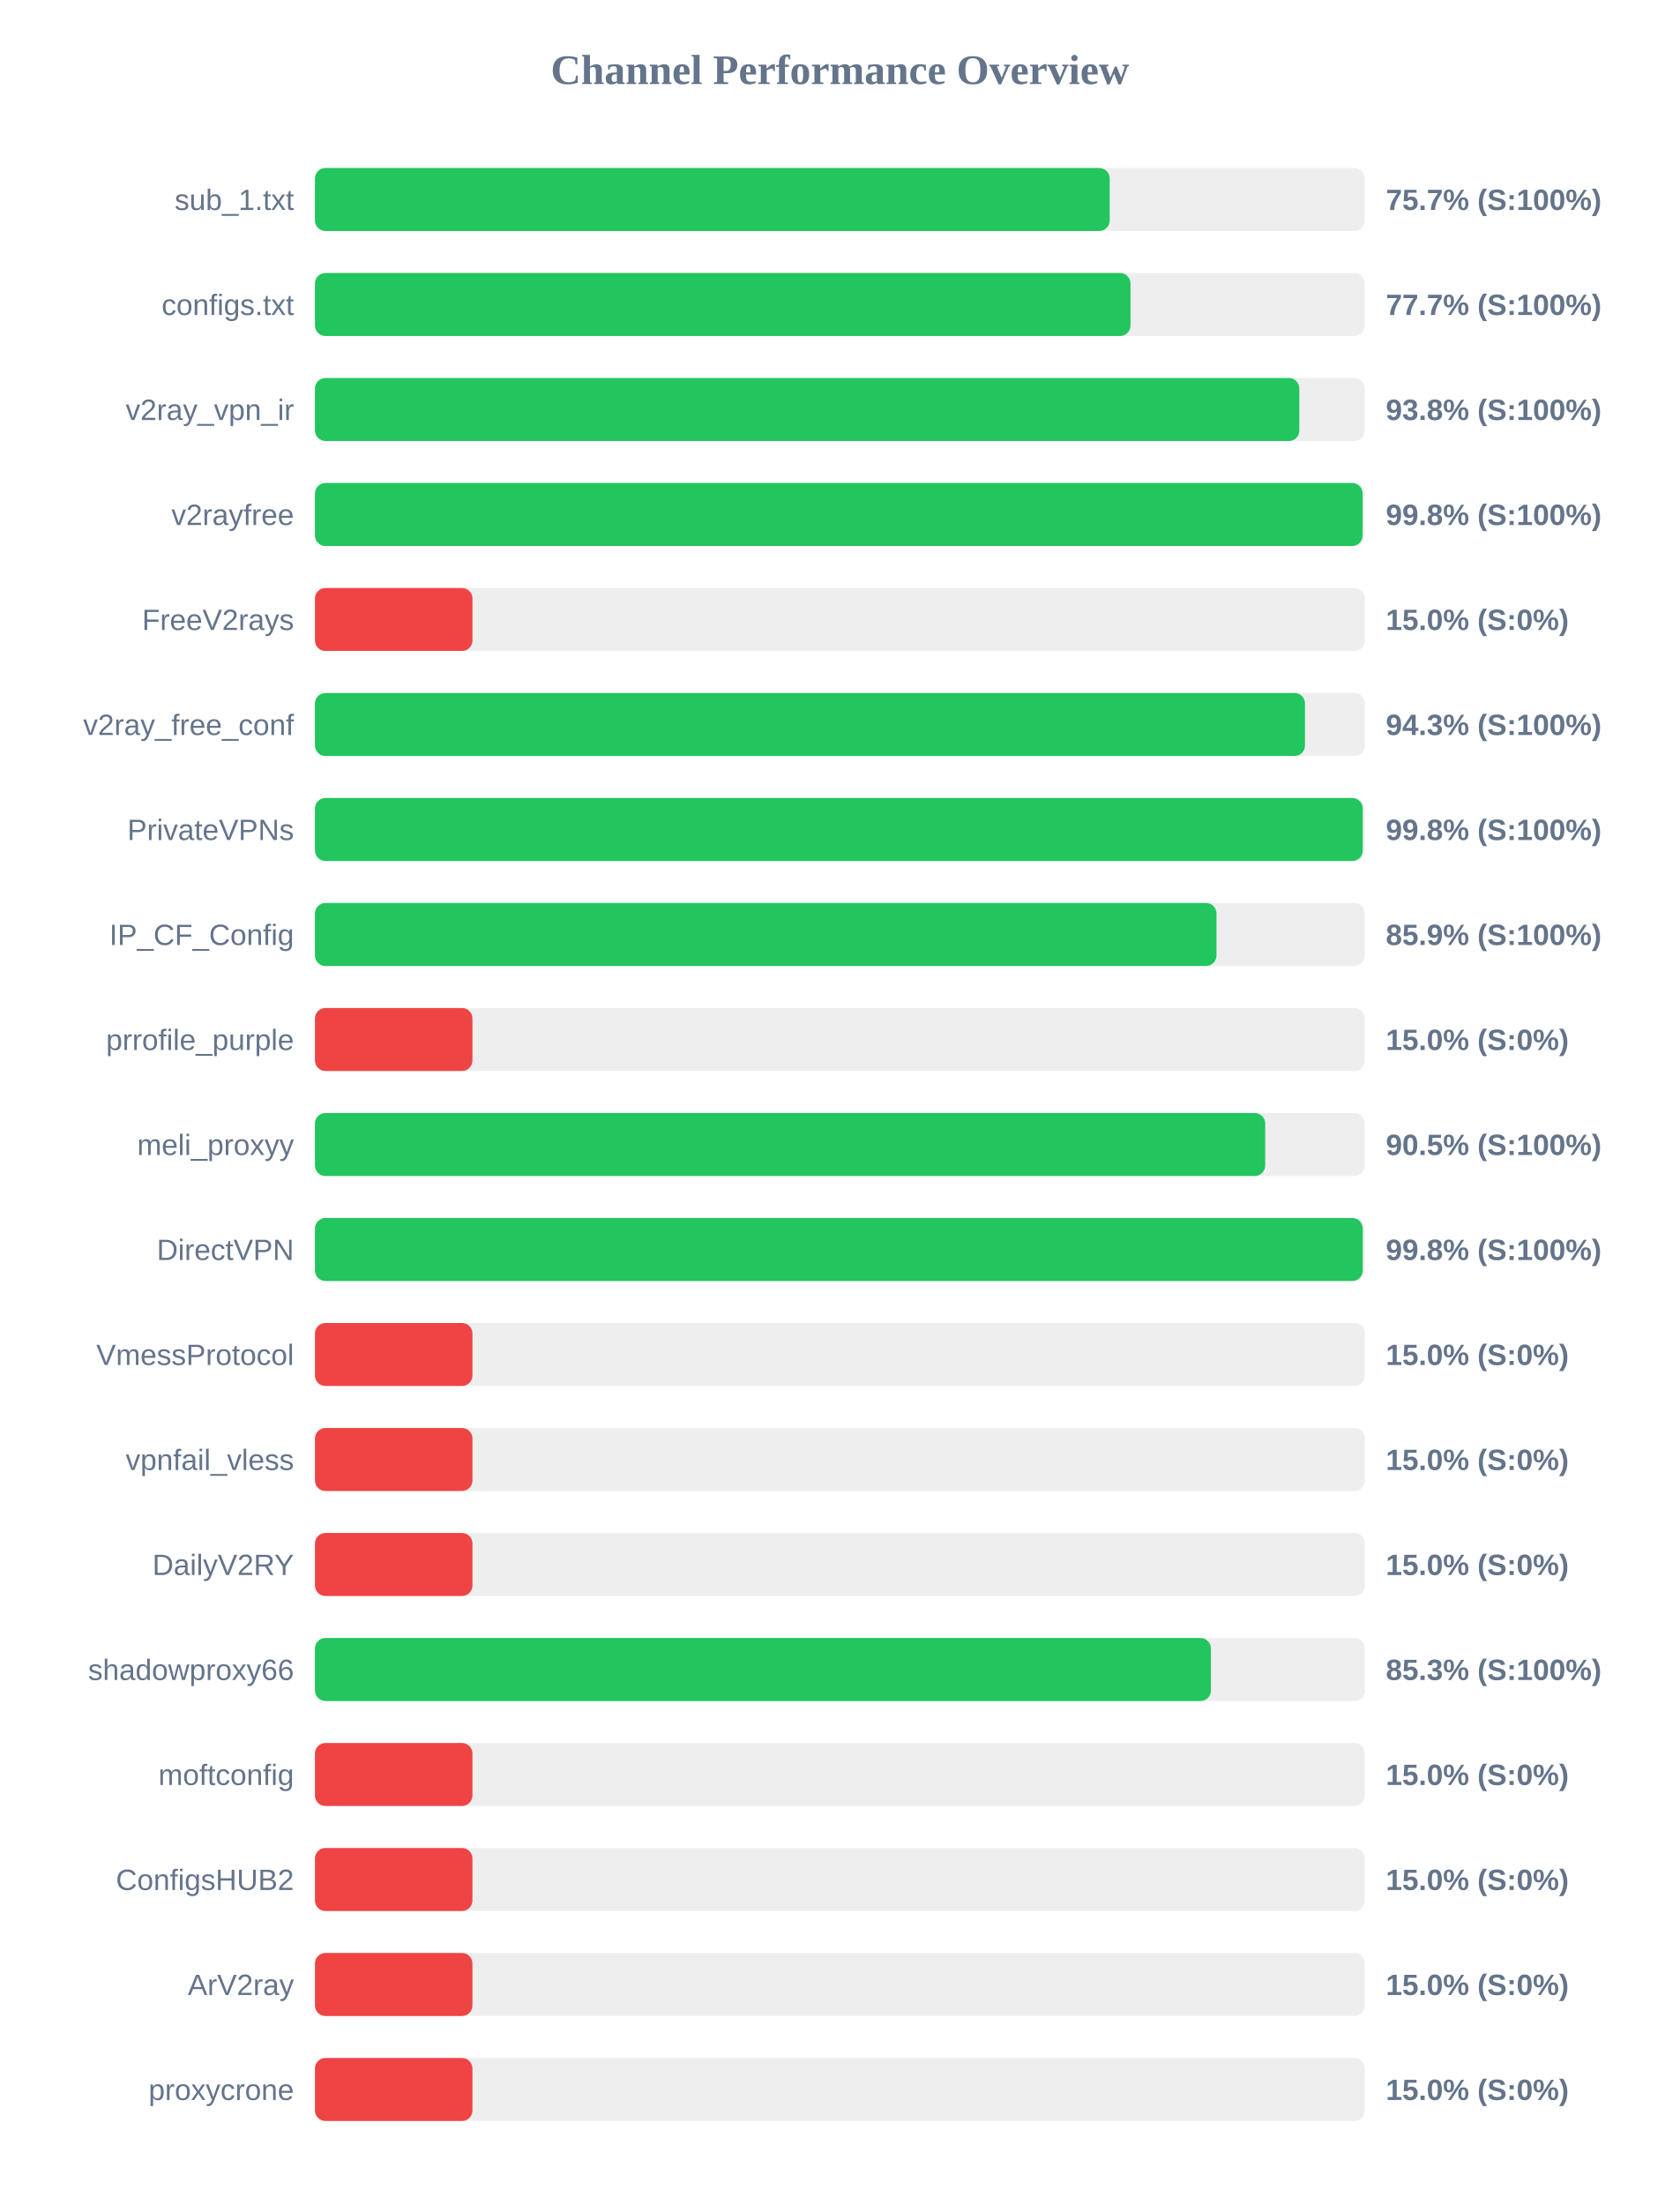
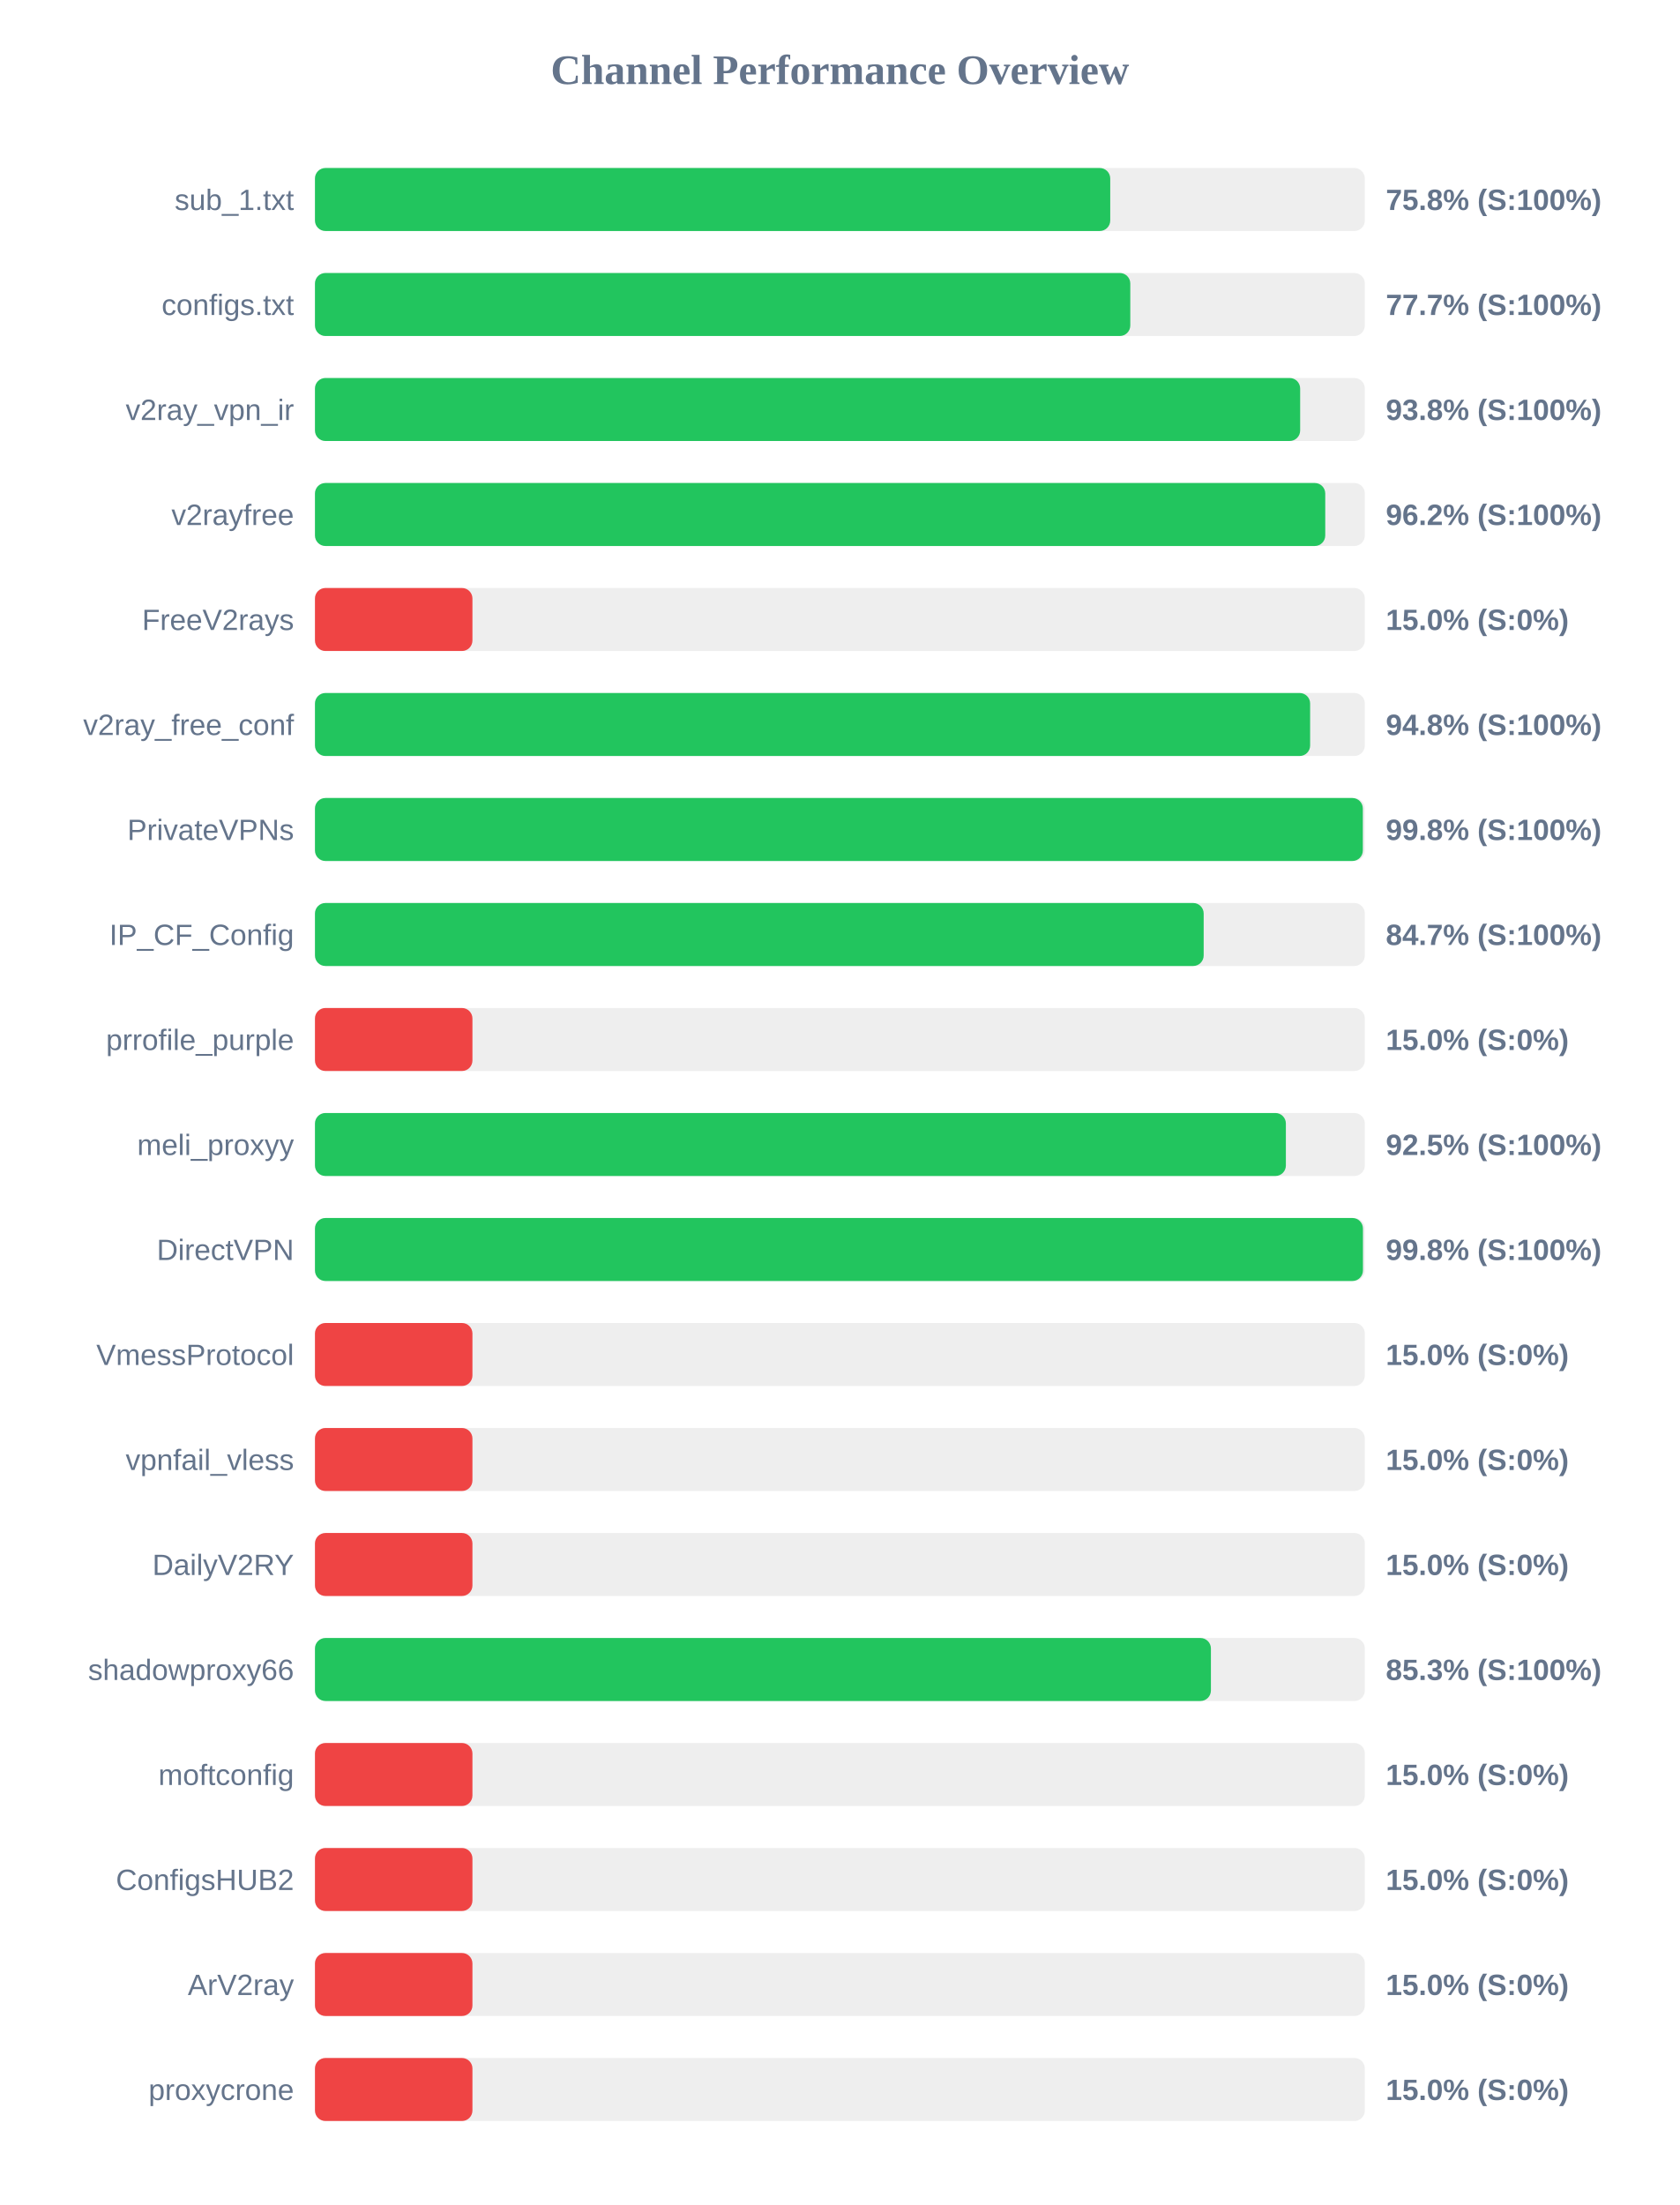
<svg xmlns="http://www.w3.org/2000/svg" width="800" height="1050" version="1.1">
  <style>
        .row { font: 14px Arial; fill: #64748b; }
        .score { font: bold 14px Arial; fill: #64748b; }
    </style>
  <text x="400" y="40" text-anchor="middle" font-size="20px" font-weight="bold" fill="#64748b">Channel Performance Overview</text>
  <rect x="150" y="80" width="500" height="30" fill="#eee" rx="5" />
-   <rect x="150" y="80" width="378.5" height="30" fill="#22c55e" rx="5" />
+   <rect x="150" y="80" width="378.75" height="30" fill="#22c55e" rx="5" />
  <text x="140" y="100" text-anchor="end" class="row">sub_1.txt</text>
-   <text x="660" y="100" text-anchor="start" class="score">75.7% (S:100%)</text>
+   <text x="660" y="100" text-anchor="start" class="score">75.8% (S:100%)</text>
  <rect x="150" y="130" width="500" height="30" fill="#eee" rx="5" />
-   <rect x="150" y="130" width="388.4" height="30" fill="#22c55e" rx="5" />
+   <rect x="150" y="130" width="388.3" height="30" fill="#22c55e" rx="5" />
  <text x="140" y="150" text-anchor="end" class="row">configs.txt</text>
  <text x="660" y="150" text-anchor="start" class="score">77.7% (S:100%)</text>
  <rect x="150" y="180" width="500" height="30" fill="#eee" rx="5" />
-   <rect x="150" y="180" width="468.8" height="30" fill="#22c55e" rx="5" />
+   <rect x="150" y="180" width="469.2" height="30" fill="#22c55e" rx="5" />
  <text x="140" y="200" text-anchor="end" class="row">v2ray_vpn_ir</text>
  <text x="660" y="200" text-anchor="start" class="score">93.8% (S:100%)</text>
  <rect x="150" y="230" width="500" height="30" fill="#eee" rx="5" />
-   <rect x="150" y="230" width="498.95" height="30" fill="#22c55e" rx="5" />
+   <rect x="150" y="230" width="481.15" height="30" fill="#22c55e" rx="5" />
  <text x="140" y="250" text-anchor="end" class="row">v2rayfree</text>
-   <text x="660" y="250" text-anchor="start" class="score">99.8% (S:100%)</text>
+   <text x="660" y="250" text-anchor="start" class="score">96.2% (S:100%)</text>
  <rect x="150" y="280" width="500" height="30" fill="#eee" rx="5" />
  <rect x="150" y="280" width="75.0" height="30" fill="#ef4444" rx="5" />
  <text x="140" y="300" text-anchor="end" class="row">FreeV2rays</text>
  <text x="660" y="300" text-anchor="start" class="score">15.0% (S:0%)</text>
  <rect x="150" y="330" width="500" height="30" fill="#eee" rx="5" />
-   <rect x="150" y="330" width="471.5" height="30" fill="#22c55e" rx="5" />
+   <rect x="150" y="330" width="473.95" height="30" fill="#22c55e" rx="5" />
  <text x="140" y="350" text-anchor="end" class="row">v2ray_free_conf</text>
-   <text x="660" y="350" text-anchor="start" class="score">94.3% (S:100%)</text>
+   <text x="660" y="350" text-anchor="start" class="score">94.8% (S:100%)</text>
  <rect x="150" y="380" width="500" height="30" fill="#eee" rx="5" />
-   <rect x="150" y="380" width="499.0" height="30" fill="#22c55e" rx="5" />
+   <rect x="150" y="380" width="499.05" height="30" fill="#22c55e" rx="5" />
  <text x="140" y="400" text-anchor="end" class="row">PrivateVPNs</text>
  <text x="660" y="400" text-anchor="start" class="score">99.8% (S:100%)</text>
  <rect x="150" y="430" width="500" height="30" fill="#eee" rx="5" />
-   <rect x="150" y="430" width="429.35" height="30" fill="#22c55e" rx="5" />
+   <rect x="150" y="430" width="423.25" height="30" fill="#22c55e" rx="5" />
  <text x="140" y="450" text-anchor="end" class="row">IP_CF_Config</text>
-   <text x="660" y="450" text-anchor="start" class="score">85.9% (S:100%)</text>
+   <text x="660" y="450" text-anchor="start" class="score">84.7% (S:100%)</text>
  <rect x="150" y="480" width="500" height="30" fill="#eee" rx="5" />
  <rect x="150" y="480" width="75.0" height="30" fill="#ef4444" rx="5" />
  <text x="140" y="500" text-anchor="end" class="row">prrofile_purple</text>
  <text x="660" y="500" text-anchor="start" class="score">15.0% (S:0%)</text>
  <rect x="150" y="530" width="500" height="30" fill="#eee" rx="5" />
-   <rect x="150" y="530" width="452.55" height="30" fill="#22c55e" rx="5" />
+   <rect x="150" y="530" width="462.4" height="30" fill="#22c55e" rx="5" />
  <text x="140" y="550" text-anchor="end" class="row">meli_proxyy</text>
-   <text x="660" y="550" text-anchor="start" class="score">90.5% (S:100%)</text>
+   <text x="660" y="550" text-anchor="start" class="score">92.5% (S:100%)</text>
  <rect x="150" y="580" width="500" height="30" fill="#eee" rx="5" />
-   <rect x="150" y="580" width="499.0" height="30" fill="#22c55e" rx="5" />
+   <rect x="150" y="580" width="499.1" height="30" fill="#22c55e" rx="5" />
  <text x="140" y="600" text-anchor="end" class="row">DirectVPN</text>
  <text x="660" y="600" text-anchor="start" class="score">99.8% (S:100%)</text>
  <rect x="150" y="630" width="500" height="30" fill="#eee" rx="5" />
  <rect x="150" y="630" width="75.0" height="30" fill="#ef4444" rx="5" />
  <text x="140" y="650" text-anchor="end" class="row">VmessProtocol</text>
  <text x="660" y="650" text-anchor="start" class="score">15.0% (S:0%)</text>
  <rect x="150" y="680" width="500" height="30" fill="#eee" rx="5" />
  <rect x="150" y="680" width="75.0" height="30" fill="#ef4444" rx="5" />
  <text x="140" y="700" text-anchor="end" class="row">vpnfail_vless</text>
  <text x="660" y="700" text-anchor="start" class="score">15.0% (S:0%)</text>
  <rect x="150" y="730" width="500" height="30" fill="#eee" rx="5" />
  <rect x="150" y="730" width="75.0" height="30" fill="#ef4444" rx="5" />
  <text x="140" y="750" text-anchor="end" class="row">DailyV2RY</text>
  <text x="660" y="750" text-anchor="start" class="score">15.0% (S:0%)</text>
  <rect x="150" y="780" width="500" height="30" fill="#eee" rx="5" />
  <rect x="150" y="780" width="426.7" height="30" fill="#22c55e" rx="5" />
  <text x="140" y="800" text-anchor="end" class="row">shadowproxy66</text>
  <text x="660" y="800" text-anchor="start" class="score">85.3% (S:100%)</text>
  <rect x="150" y="830" width="500" height="30" fill="#eee" rx="5" />
  <rect x="150" y="830" width="75.0" height="30" fill="#ef4444" rx="5" />
  <text x="140" y="850" text-anchor="end" class="row">moftconfig</text>
  <text x="660" y="850" text-anchor="start" class="score">15.0% (S:0%)</text>
  <rect x="150" y="880" width="500" height="30" fill="#eee" rx="5" />
  <rect x="150" y="880" width="75.0" height="30" fill="#ef4444" rx="5" />
  <text x="140" y="900" text-anchor="end" class="row">ConfigsHUB2</text>
  <text x="660" y="900" text-anchor="start" class="score">15.0% (S:0%)</text>
  <rect x="150" y="930" width="500" height="30" fill="#eee" rx="5" />
  <rect x="150" y="930" width="75.0" height="30" fill="#ef4444" rx="5" />
  <text x="140" y="950" text-anchor="end" class="row">ArV2ray</text>
  <text x="660" y="950" text-anchor="start" class="score">15.0% (S:0%)</text>
  <rect x="150" y="980" width="500" height="30" fill="#eee" rx="5" />
  <rect x="150" y="980" width="75.0" height="30" fill="#ef4444" rx="5" />
  <text x="140" y="1000" text-anchor="end" class="row">proxycrone</text>
  <text x="660" y="1000" text-anchor="start" class="score">15.0% (S:0%)</text>
</svg>
